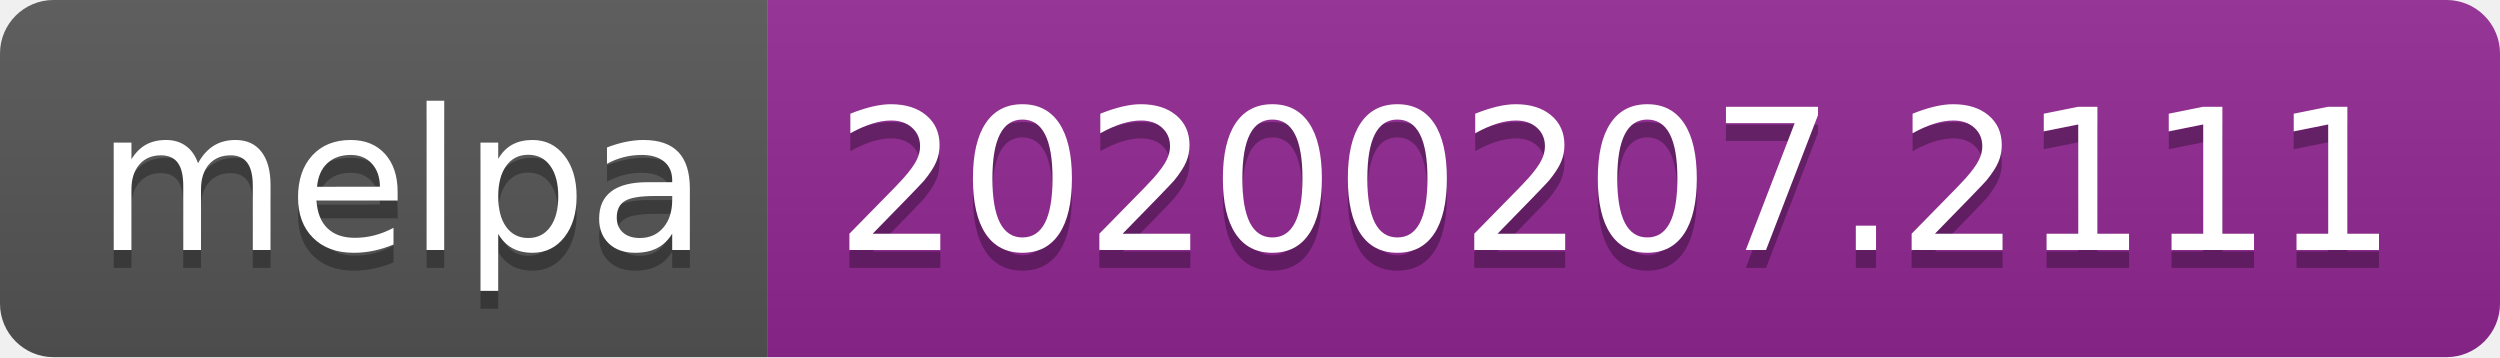
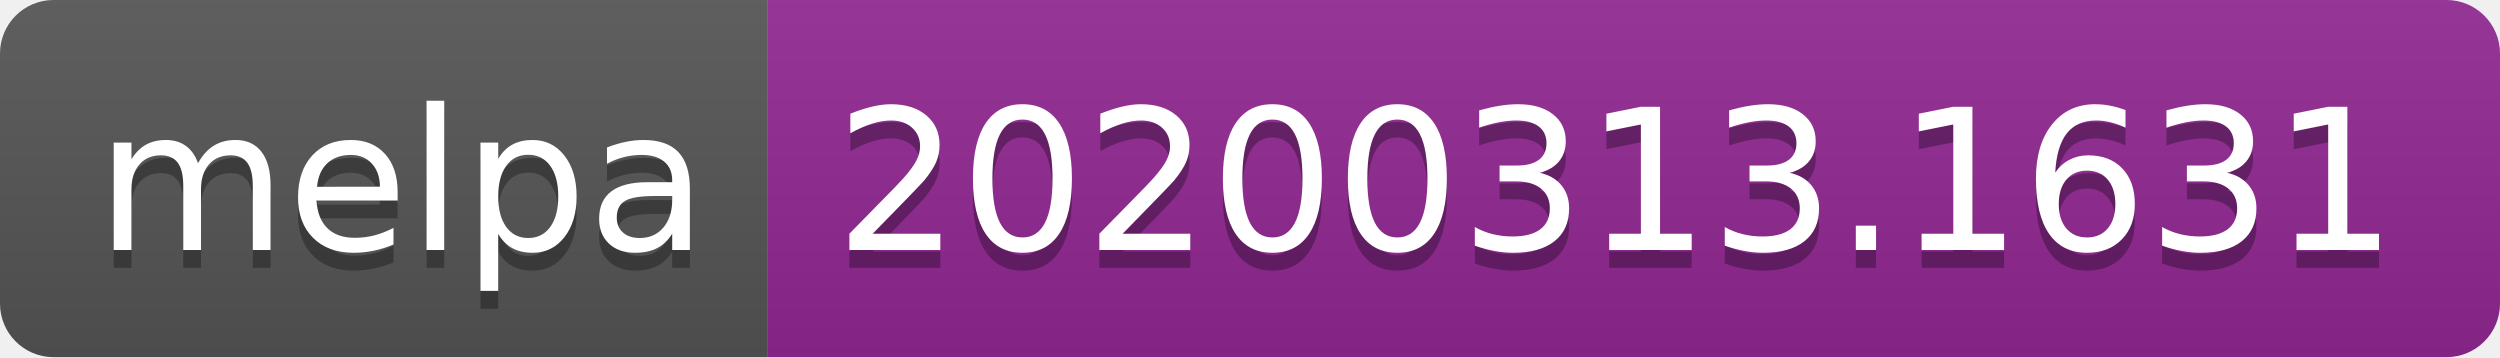
<svg xmlns="http://www.w3.org/2000/svg" width="140" height="20">
  <linearGradient id="b" x2="0" y2="100%">
    <stop offset="0" stop-color="#bbb" stop-opacity=".1" />
    <stop offset="1" stop-opacity=".1" />
  </linearGradient>
  <clipPath id="a">
    <rect width="140" height="20" rx="3" fill="#fff" />
  </clipPath>
  <g clip-path="url(#a)">
    <path fill="#555" d="M0 0h43v20H0z" />
    <path fill="#922793" d="M43 0h97v20H43z" />
    <path fill="url(#b)" d="M0 0h140v20H0z" />
  </g>
  <g fill="#fff" text-anchor="middle" font-family="DejaVu Sans,Verdana,Geneva,sans-serif" font-size="110">
    <text x="225" y="150" fill="#010101" fill-opacity=".3" transform="scale(.1)" textLength="330">melpa</text>
    <text x="225" y="140" transform="scale(.1)" textLength="330">melpa</text>
-     <text x="905" y="150" fill="#010101" fill-opacity=".3" transform="scale(.1)" textLength="870">20200207.2111</text>
-     <text x="905" y="140" transform="scale(.1)" textLength="870">20200207.2111</text>
+     <text x="905" y="150" fill="#010101" fill-opacity=".3" transform="scale(.1)" textLength="870">20200313.1631</text>
+     <text x="905" y="140" transform="scale(.1)" textLength="870">20200313.1631</text>
  </g>
</svg>
